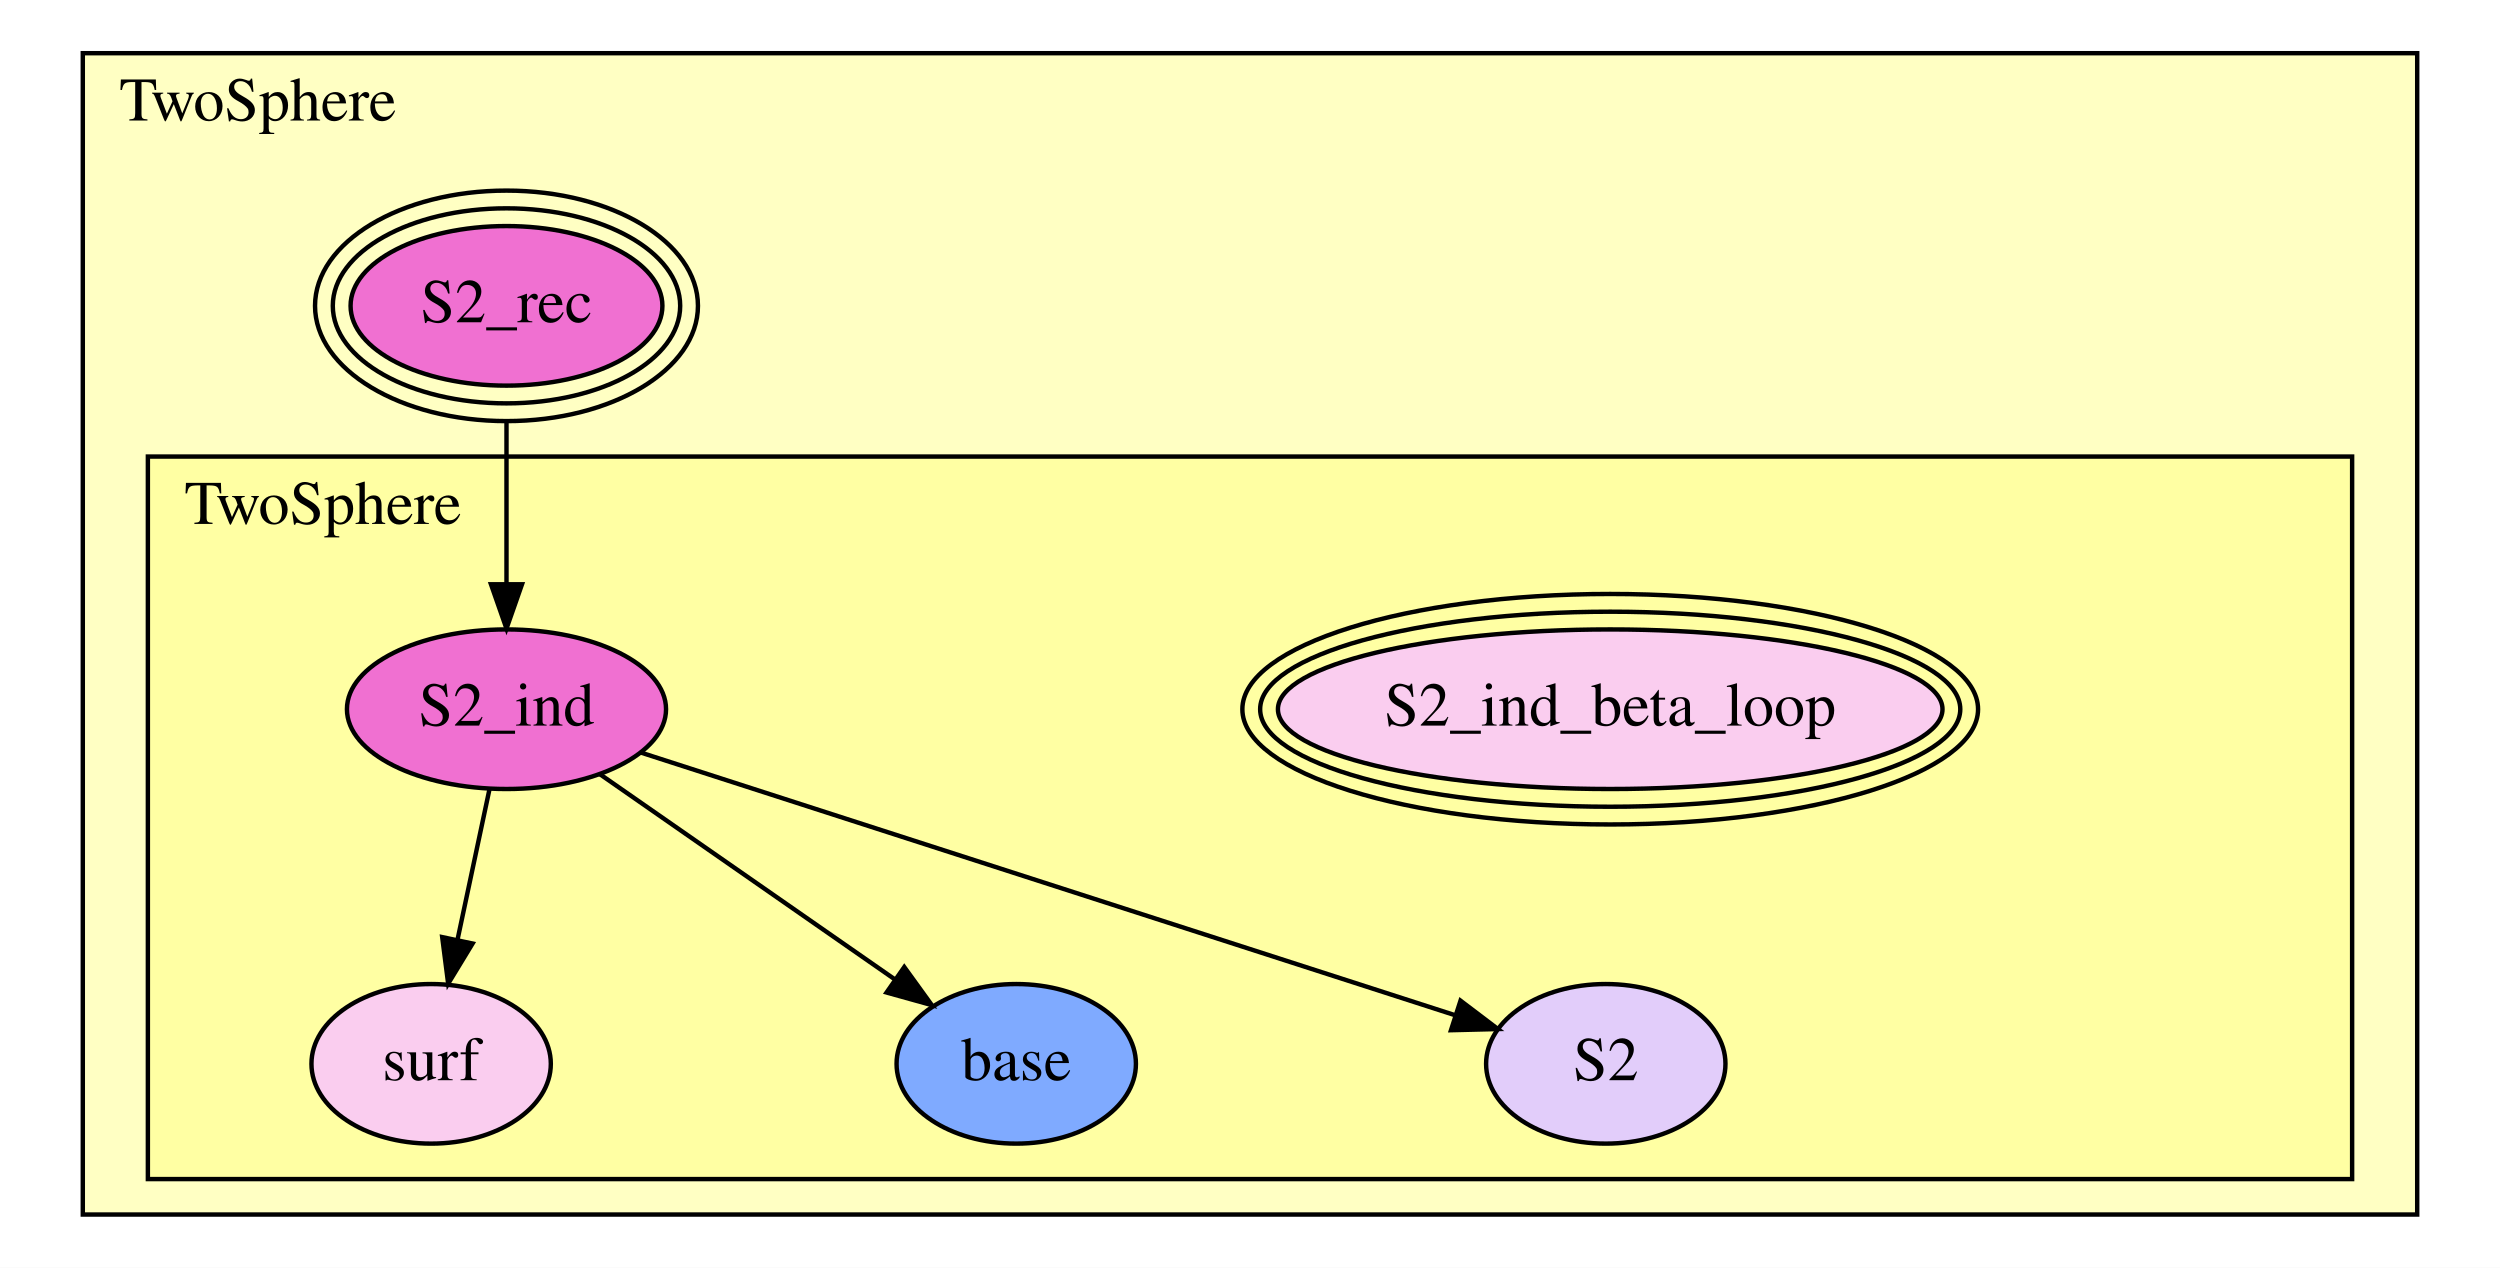
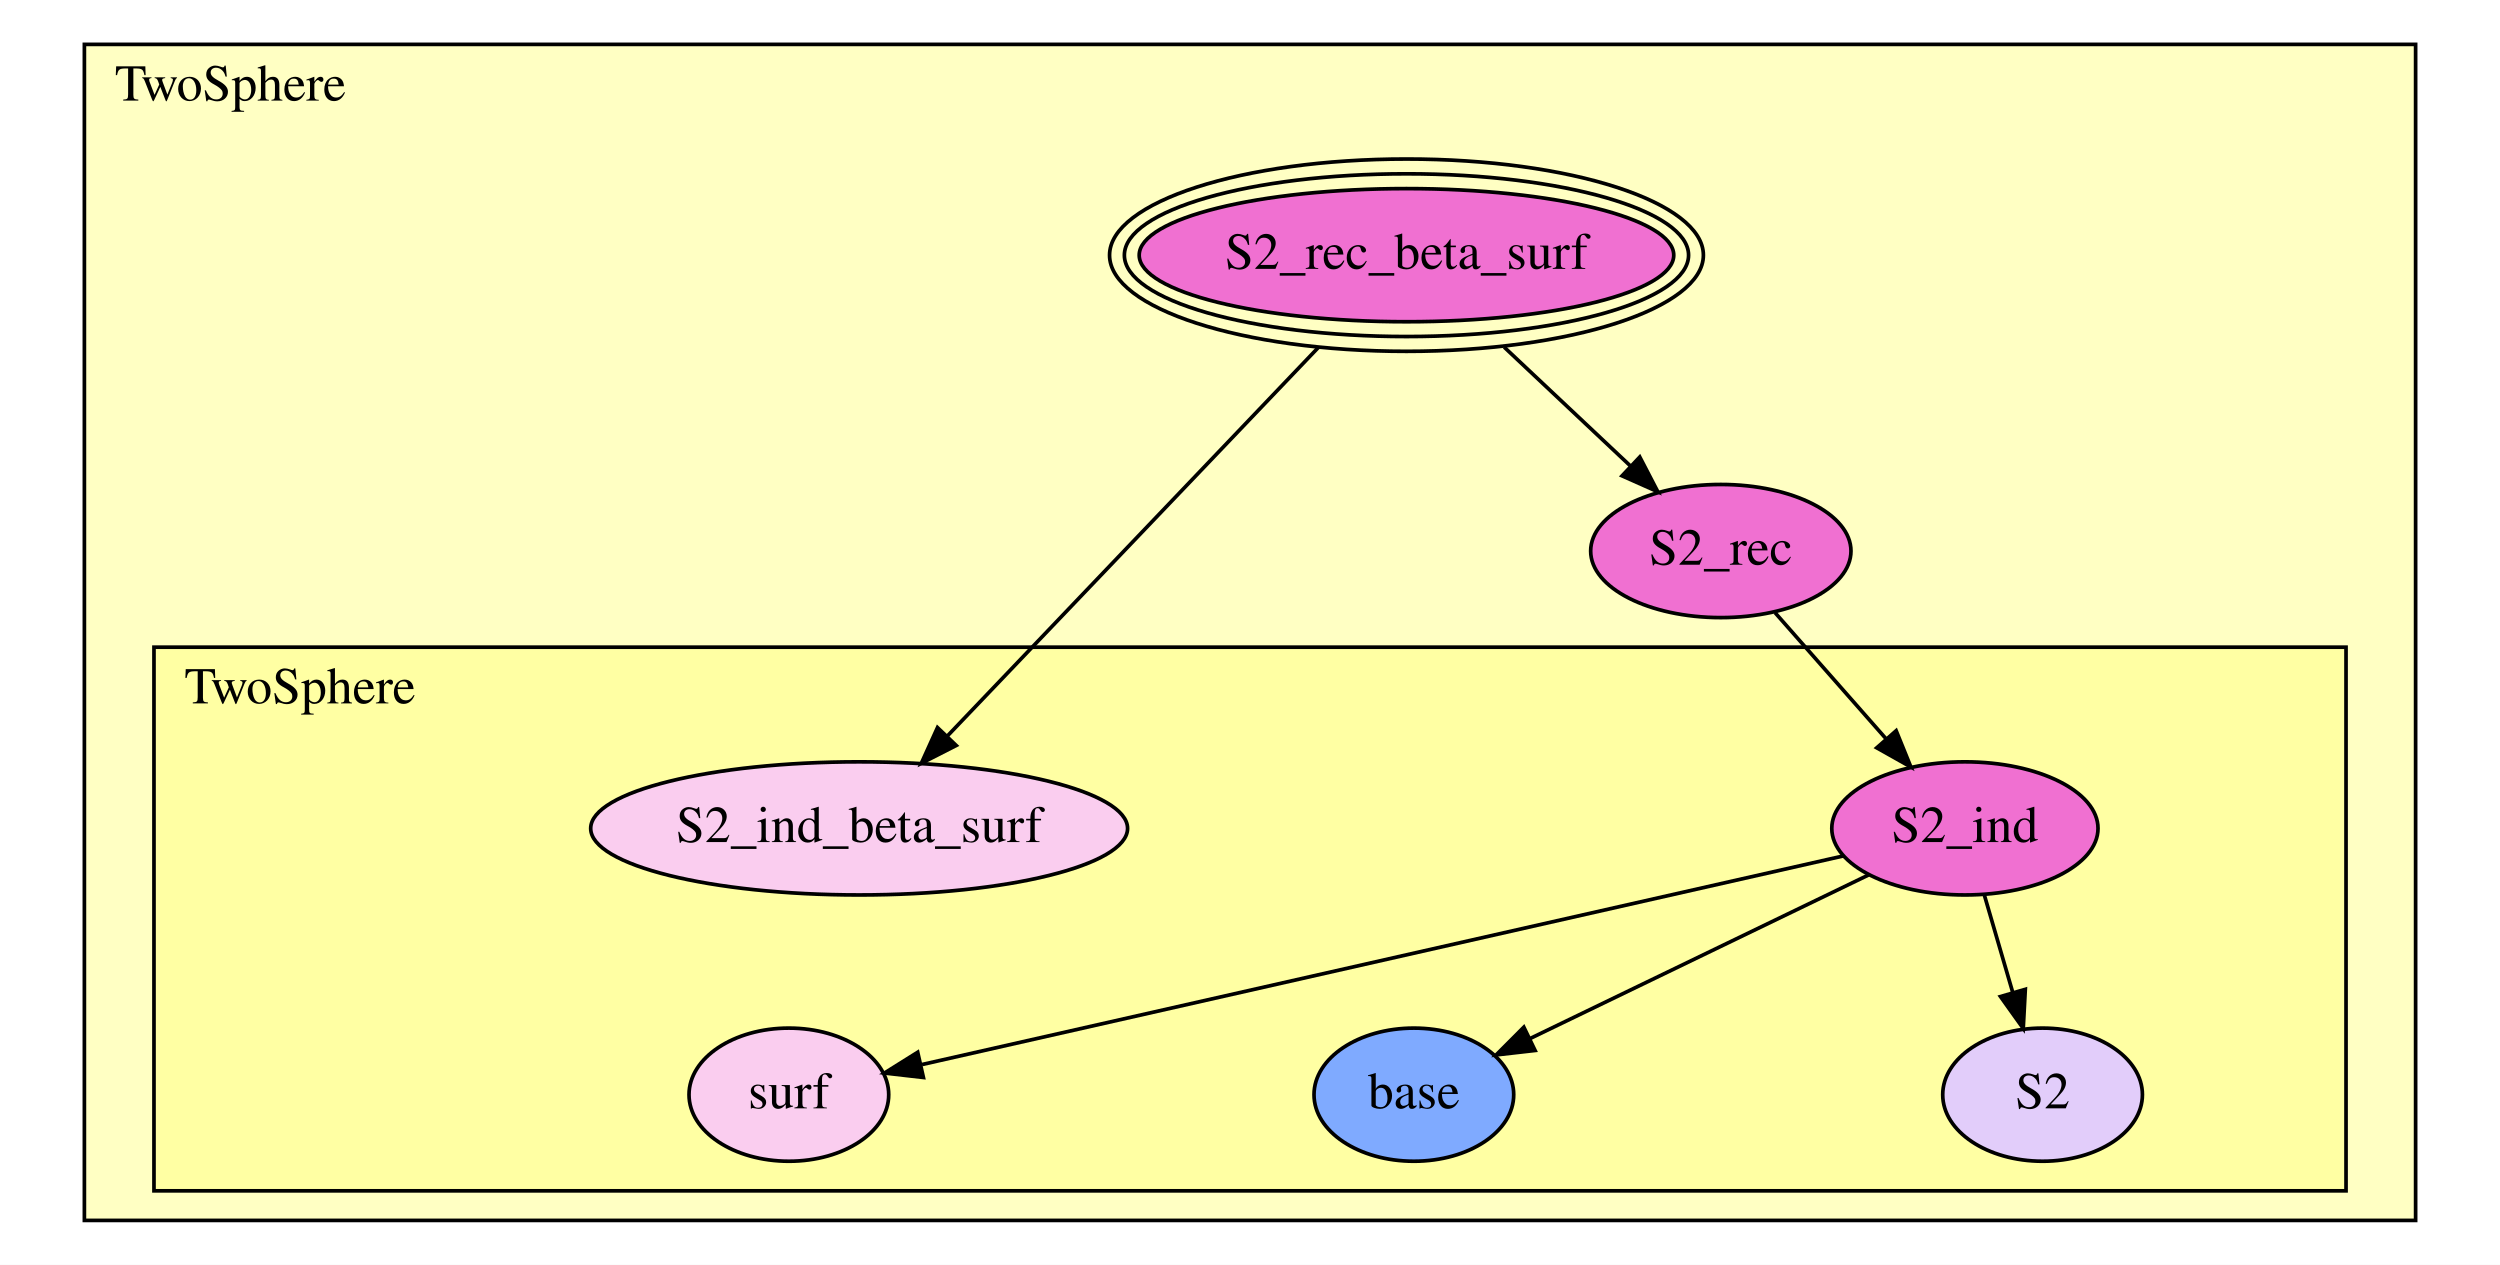
- <svg xmlns="http://www.w3.org/2000/svg" xmlns:xlink="http://www.w3.org/1999/xlink" width="564pt" height="286pt" viewBox="0.00 0.00 564.00 286.00">
-   <g id="graph0" class="graph" transform="scale(1 1) rotate(0) translate(4 282)">
-     <polygon fill="white" stroke="transparent" points="-4,4 -4,-282 560,-282 560,4 -4,4" />
+ <svg xmlns="http://www.w3.org/2000/svg" xmlns:xlink="http://www.w3.org/1999/xlink" width="676pt" height="342pt" viewBox="0.00 0.00 676.00 342.00">
+   <g id="graph0" class="graph" transform="scale(1 1) rotate(0) translate(4 338)">
+     <polygon fill="white" stroke="transparent" points="-4,4 -4,-338 672,-338 672,4 -4,4" />
    <g id="clust1" class="cluster">
-       <polygon fill="#ffffc3" stroke="black" points="14.68,-8 14.68,-270 541.32,-270 541.32,-8 14.68,-8" />
-       <text text-anchor="middle" x="54.18" y="-254.8" font-family="Times,serif" font-size="14.00">TwoSphere</text>
+       <polygon fill="#ffffc3" stroke="black" points="18.817,-8 18.817,-326 649.183,-326 649.183,-8 18.817,-8" />
+       <text text-anchor="middle" x="58.317" y="-310.8" font-family="Times,serif" font-size="14.00">TwoSphere</text>
    </g>
    <g id="clust2" class="cluster">
-       <polygon fill="#ffffa3" stroke="black" points="29.36,-16 29.36,-179 526.64,-179 526.64,-16 29.36,-16" />
-       <text text-anchor="middle" x="68.86" y="-163.8" font-family="Times,serif" font-size="14.00">TwoSphere</text>
+       <polygon fill="#ffffa3" stroke="black" points="37.634,-16 37.634,-163 630.366,-163 630.366,-16 37.634,-16" />
+       <text text-anchor="middle" x="77.134" y="-147.8" font-family="Times,serif" font-size="14.00">TwoSphere</text>
    </g>
    <g id="node1" class="node">
      <g id="a_node1">
-         <a xlink:href="TwoSphere.html#TwoSphere.S2_ind_beta_loop" xlink:title="S2_ind_beta_loop">
-           <ellipse fill="#facdef" stroke="black" cx="359.264" cy="-122" rx="74.964" ry="18" />
-           <ellipse fill="none" stroke="black" cx="359.264" cy="-122" rx="78.976" ry="22" />
-           <ellipse fill="none" stroke="black" cx="359.264" cy="-122" rx="82.987" ry="26" />
-           <text text-anchor="middle" x="359.264" y="-118.3" font-family="Times,serif" font-size="14.00">S2_ind_beta_loop</text>
+         <a xlink:href="TwoSphere.html#TwoSphere.S2_ind_beta_surf" xlink:title="S2_ind_beta_surf">
+           <ellipse fill="#facdef" stroke="black" cx="228.31" cy="-114" rx="72.588" ry="18" />
+           <text text-anchor="middle" x="228.31" y="-110.3" font-family="Times,serif" font-size="14.00">S2_ind_beta_surf</text>
        </a>
      </g>
    </g>
    <g id="node2" class="node">
      <g id="a_node2">
        <a xlink:href="TwoSphere.html#TwoSphere.S2_ind" xlink:title="S2_ind">
-           <ellipse fill="#f070d1" stroke="black" cx="110.264" cy="-122" rx="35.995" ry="18" />
-           <text text-anchor="middle" x="110.264" y="-118.3" font-family="Times,serif" font-size="14.00">S2_ind</text>
+           <ellipse fill="#f070d1" stroke="black" cx="527.31" cy="-114" rx="35.995" ry="18" />
+           <text text-anchor="middle" x="527.31" y="-110.3" font-family="Times,serif" font-size="14.00">S2_ind</text>
        </a>
      </g>
    </g>
    <g id="node3" class="node">
      <g id="a_node3">
        <a xlink:href="TwoSphere.html#TwoSphere.surf" xlink:title="surf">
-           <ellipse fill="#facdef" stroke="black" cx="93.264" cy="-42" rx="27" ry="18" />
-           <text text-anchor="middle" x="93.264" y="-38.3" font-family="Times,serif" font-size="14.00">surf</text>
+           <ellipse fill="#facdef" stroke="black" cx="209.31" cy="-42" rx="27" ry="18" />
+           <text text-anchor="middle" x="209.31" y="-38.3" font-family="Times,serif" font-size="14.00">surf</text>
        </a>
      </g>
    </g>
    <g id="edge1" class="edge">
-       <path fill="none" stroke="black" d="M106.406,-103.847C104.276,-93.823 101.585,-81.159 99.194,-69.904" />
-       <polygon fill="black" stroke="black" points="102.609,-69.135 97.106,-60.081 95.761,-70.591 102.609,-69.135" />
+       <path fill="none" stroke="black" d="M494.476,-106.566C434.472,-92.98 307.562,-64.246 245.296,-50.148" />
+       <polygon fill="black" stroke="black" points="245.691,-46.649 235.165,-47.854 244.145,-53.476 245.691,-46.649" />
    </g>
    <g id="node4" class="node">
      <g id="a_node4">
        <a xlink:href="TwoSphere.html#TwoSphere.base" xlink:title="base">
-           <ellipse fill="#7faaff" stroke="black" cx="225.264" cy="-42" rx="27" ry="18" />
-           <text text-anchor="middle" x="225.264" y="-38.3" font-family="Times,serif" font-size="14.00">base</text>
+           <ellipse fill="#7faaff" stroke="black" cx="378.31" cy="-42" rx="27" ry="18" />
+           <text text-anchor="middle" x="378.31" y="-38.3" font-family="Times,serif" font-size="14.00">base</text>
        </a>
      </g>
    </g>
    <g id="edge2" class="edge">
-       <path fill="none" stroke="black" d="M131.357,-107.327C150.08,-94.302 177.553,-75.191 197.951,-61.001" />
-       <polygon fill="black" stroke="black" points="200.003,-63.836 206.214,-55.252 196.006,-58.09 200.003,-63.836" />
+       <path fill="none" stroke="black" d="M501.356,-101.459C475.848,-89.133 436.892,-70.308 409.666,-57.152" />
+       <polygon fill="black" stroke="black" points="411.093,-53.954 400.566,-52.755 408.047,-60.257 411.093,-53.954" />
    </g>
    <g id="node5" class="node">
      <g id="a_node5">
        <a xlink:href="TwoSphere.html#TwoSphere.S2" xlink:title="S2">
-           <ellipse fill="#e2cdfa" stroke="black" cx="358.264" cy="-42" rx="27" ry="18" />
-           <text text-anchor="middle" x="358.264" y="-38.3" font-family="Times,serif" font-size="14.00">S2</text>
+           <ellipse fill="#e2cdfa" stroke="black" cx="548.31" cy="-42" rx="27" ry="18" />
+           <text text-anchor="middle" x="548.31" y="-38.3" font-family="Times,serif" font-size="14.00">S2</text>
        </a>
      </g>
    </g>
    <g id="edge3" class="edge">
-       <path fill="none" stroke="black" d="M140.674,-112.19C187.164,-97.194 275.615,-68.661 324.201,-52.988" />
-       <polygon fill="black" stroke="black" points="325.491,-56.249 333.934,-49.848 323.342,-49.587 325.491,-56.249" />
+       <path fill="none" stroke="black" d="M532.609,-95.831C534.915,-87.927 537.668,-78.487 540.22,-69.737" />
+       <polygon fill="black" stroke="black" points="543.645,-70.493 543.085,-59.913 536.925,-68.533 543.645,-70.493" />
    </g>
    <g id="node6" class="node">
      <g id="a_node6">
-         <a xlink:href="TwoSphere.html#S2_rec" xlink:title="S2_rec">
-           <ellipse fill="#f070d1" stroke="black" cx="110.264" cy="-213" rx="35.176" ry="18" />
-           <ellipse fill="none" stroke="black" cx="110.264" cy="-213" rx="39.185" ry="22" />
-           <ellipse fill="none" stroke="black" cx="110.264" cy="-213" rx="43.194" ry="26" />
-           <text text-anchor="middle" x="110.264" y="-209.3" font-family="Times,serif" font-size="14.00">S2_rec</text>
+         <a xlink:href="TwoSphere.html#S2_rec_beta_surf" xlink:title="S2_rec_beta_surf">
+           <ellipse fill="#f070d1" stroke="black" cx="376.31" cy="-269" rx="72.273" ry="18" />
+           <ellipse fill="none" stroke="black" cx="376.31" cy="-269" rx="76.28" ry="22" />
+           <ellipse fill="none" stroke="black" cx="376.31" cy="-269" rx="80.287" ry="26" />
+           <text text-anchor="middle" x="376.31" y="-265.3" font-family="Times,serif" font-size="14.00">S2_rec_beta_surf</text>
        </a>
      </g>
    </g>
    <g id="edge4" class="edge">
-       <path fill="none" stroke="black" d="M110.264,-186.679C110.264,-175.265 110.264,-161.881 110.264,-150.258" />
-       <polygon fill="black" stroke="black" points="113.764,-150.186 110.264,-140.186 106.764,-150.186 113.764,-150.186" />
+       <path fill="none" stroke="black" d="M352.531,-244.097C324.928,-215.188 279.673,-167.793 252.076,-138.89" />
+       <polygon fill="black" stroke="black" points="254.563,-136.426 245.125,-131.611 249.5,-141.26 254.563,-136.426" />
+     </g>
+     <g id="node7" class="node">
+       <g id="a_node7">
+         <a xlink:href="TwoSphere.html#S2_rec" xlink:title="S2_rec">
+           <ellipse fill="#f070d1" stroke="black" cx="461.31" cy="-189" rx="35.194" ry="18" />
+           <text text-anchor="middle" x="461.31" y="-185.3" font-family="Times,serif" font-size="14.00">S2_rec</text>
+         </a>
+       </g>
+     </g>
+     <g id="edge5" class="edge">
+       <path fill="none" stroke="black" d="M402.738,-244.126C413.64,-233.865 426.197,-222.047 436.881,-211.992" />
+       <polygon fill="black" stroke="black" points="439.396,-214.431 444.28,-205.028 434.599,-209.333 439.396,-214.431" />
+     </g>
+     <g id="edge6" class="edge">
+       <path fill="none" stroke="black" d="M475.957,-172.355C484.759,-162.354 496.113,-149.451 505.907,-138.322" />
+       <polygon fill="black" stroke="black" points="508.724,-140.418 512.703,-130.598 503.469,-135.793 508.724,-140.418" />
    </g>
  </g>
</svg>
